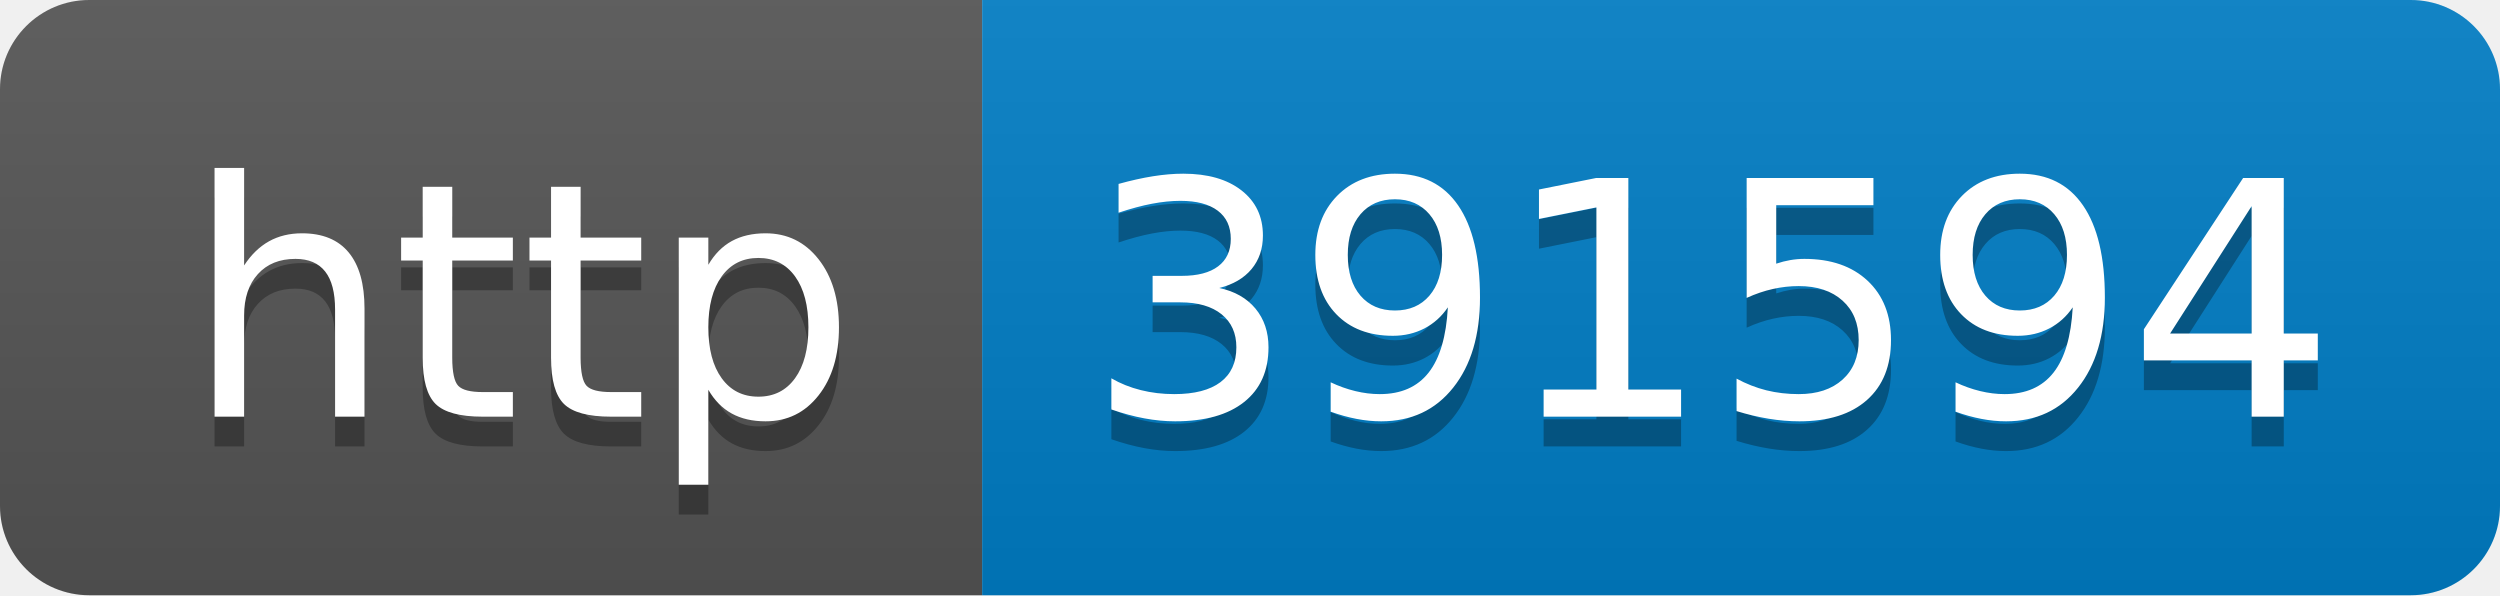
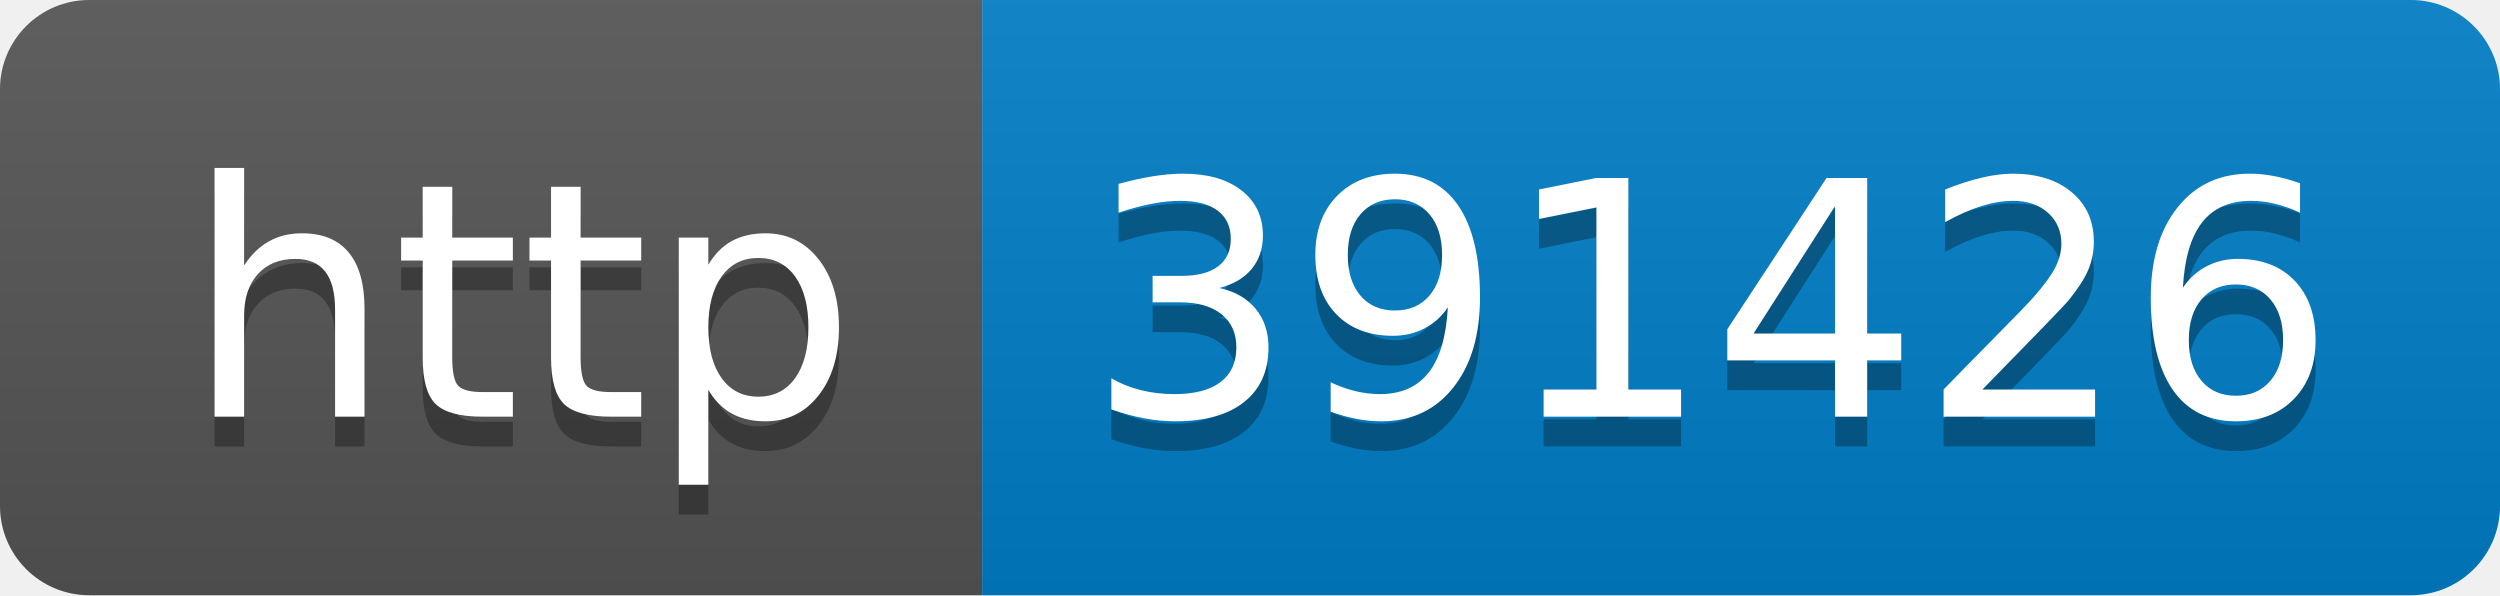
- <svg xmlns="http://www.w3.org/2000/svg" width="84" height="20" role="img" aria-label="http: 391594">
+ <svg xmlns="http://www.w3.org/2000/svg" width="84" height="20" role="img" aria-label="http: 391426">
  <linearGradient id="s" x2="0" y2="100%">
    <stop offset="0" stop-color="#bbb" stop-opacity=".1" />
    <stop offset="1" stop-opacity=".1" />
  </linearGradient>
  <clipPath id="r">
    <rect width="84" height="20" rx="3" fill="#fff" />
  </clipPath>
  <g clip-path="url(#r)">
    <rect width="33" height="20" fill="#555" />
    <rect x="33" width="51" height="20" fill="#007ec6" />
    <rect width="84" height="20" fill="url(#s)" />
  </g>
  <g fill="#fff" text-anchor="middle" font-family="Verdana,Geneva,DejaVu Sans,sans-serif" text-rendering="geometricPrecision" font-size="110">
    <text aria-hidden="true" x="175" y="150" fill="#010101" fill-opacity=".3" transform="scale(.1)" textLength="230">http</text>
    <text x="175" y="140" transform="scale(.1)" fill="#fff" textLength="230">http</text>
-     <text aria-hidden="true" x="575" y="150" fill="#010101" fill-opacity=".3" transform="scale(.1)" textLength="410">391594</text>
-     <text x="575" y="140" transform="scale(.1)" fill="#fff" textLength="410">391594</text>
+     <text aria-hidden="true" x="575" y="150" fill="#010101" fill-opacity=".3" transform="scale(.1)" textLength="410">391426</text>
+     <text x="575" y="140" transform="scale(.1)" fill="#fff" textLength="410">391426</text>
  </g>
</svg>
